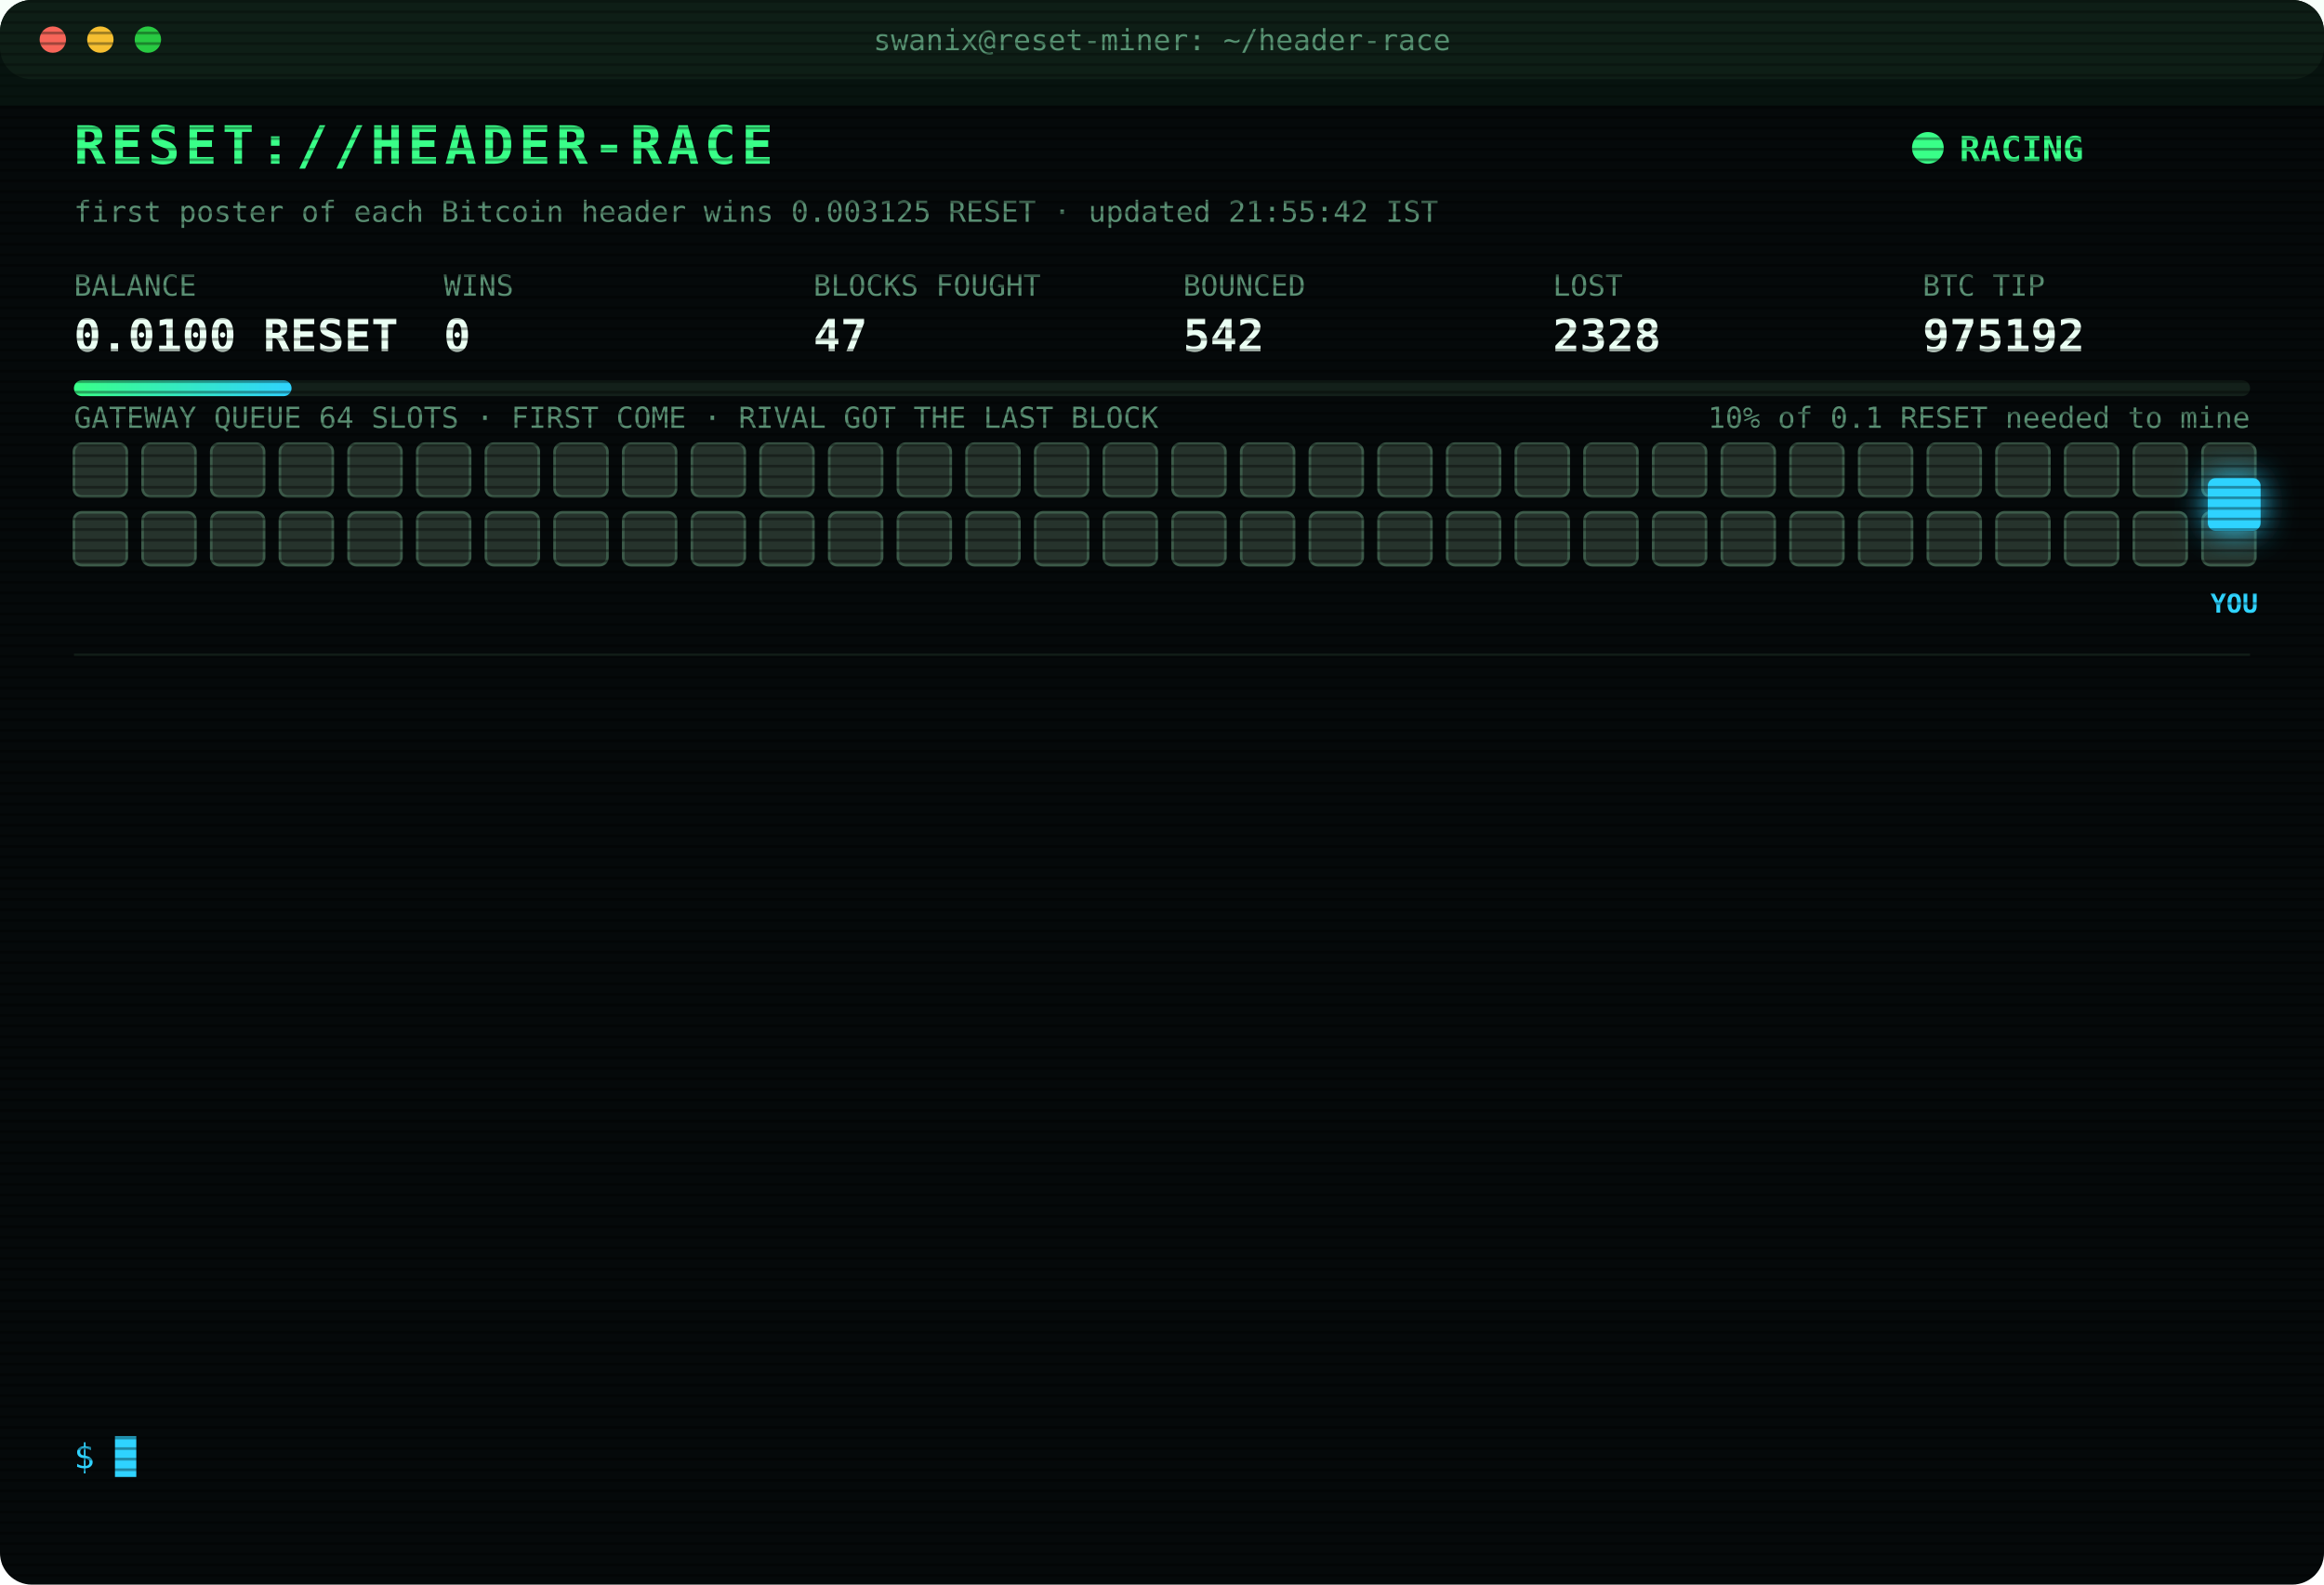
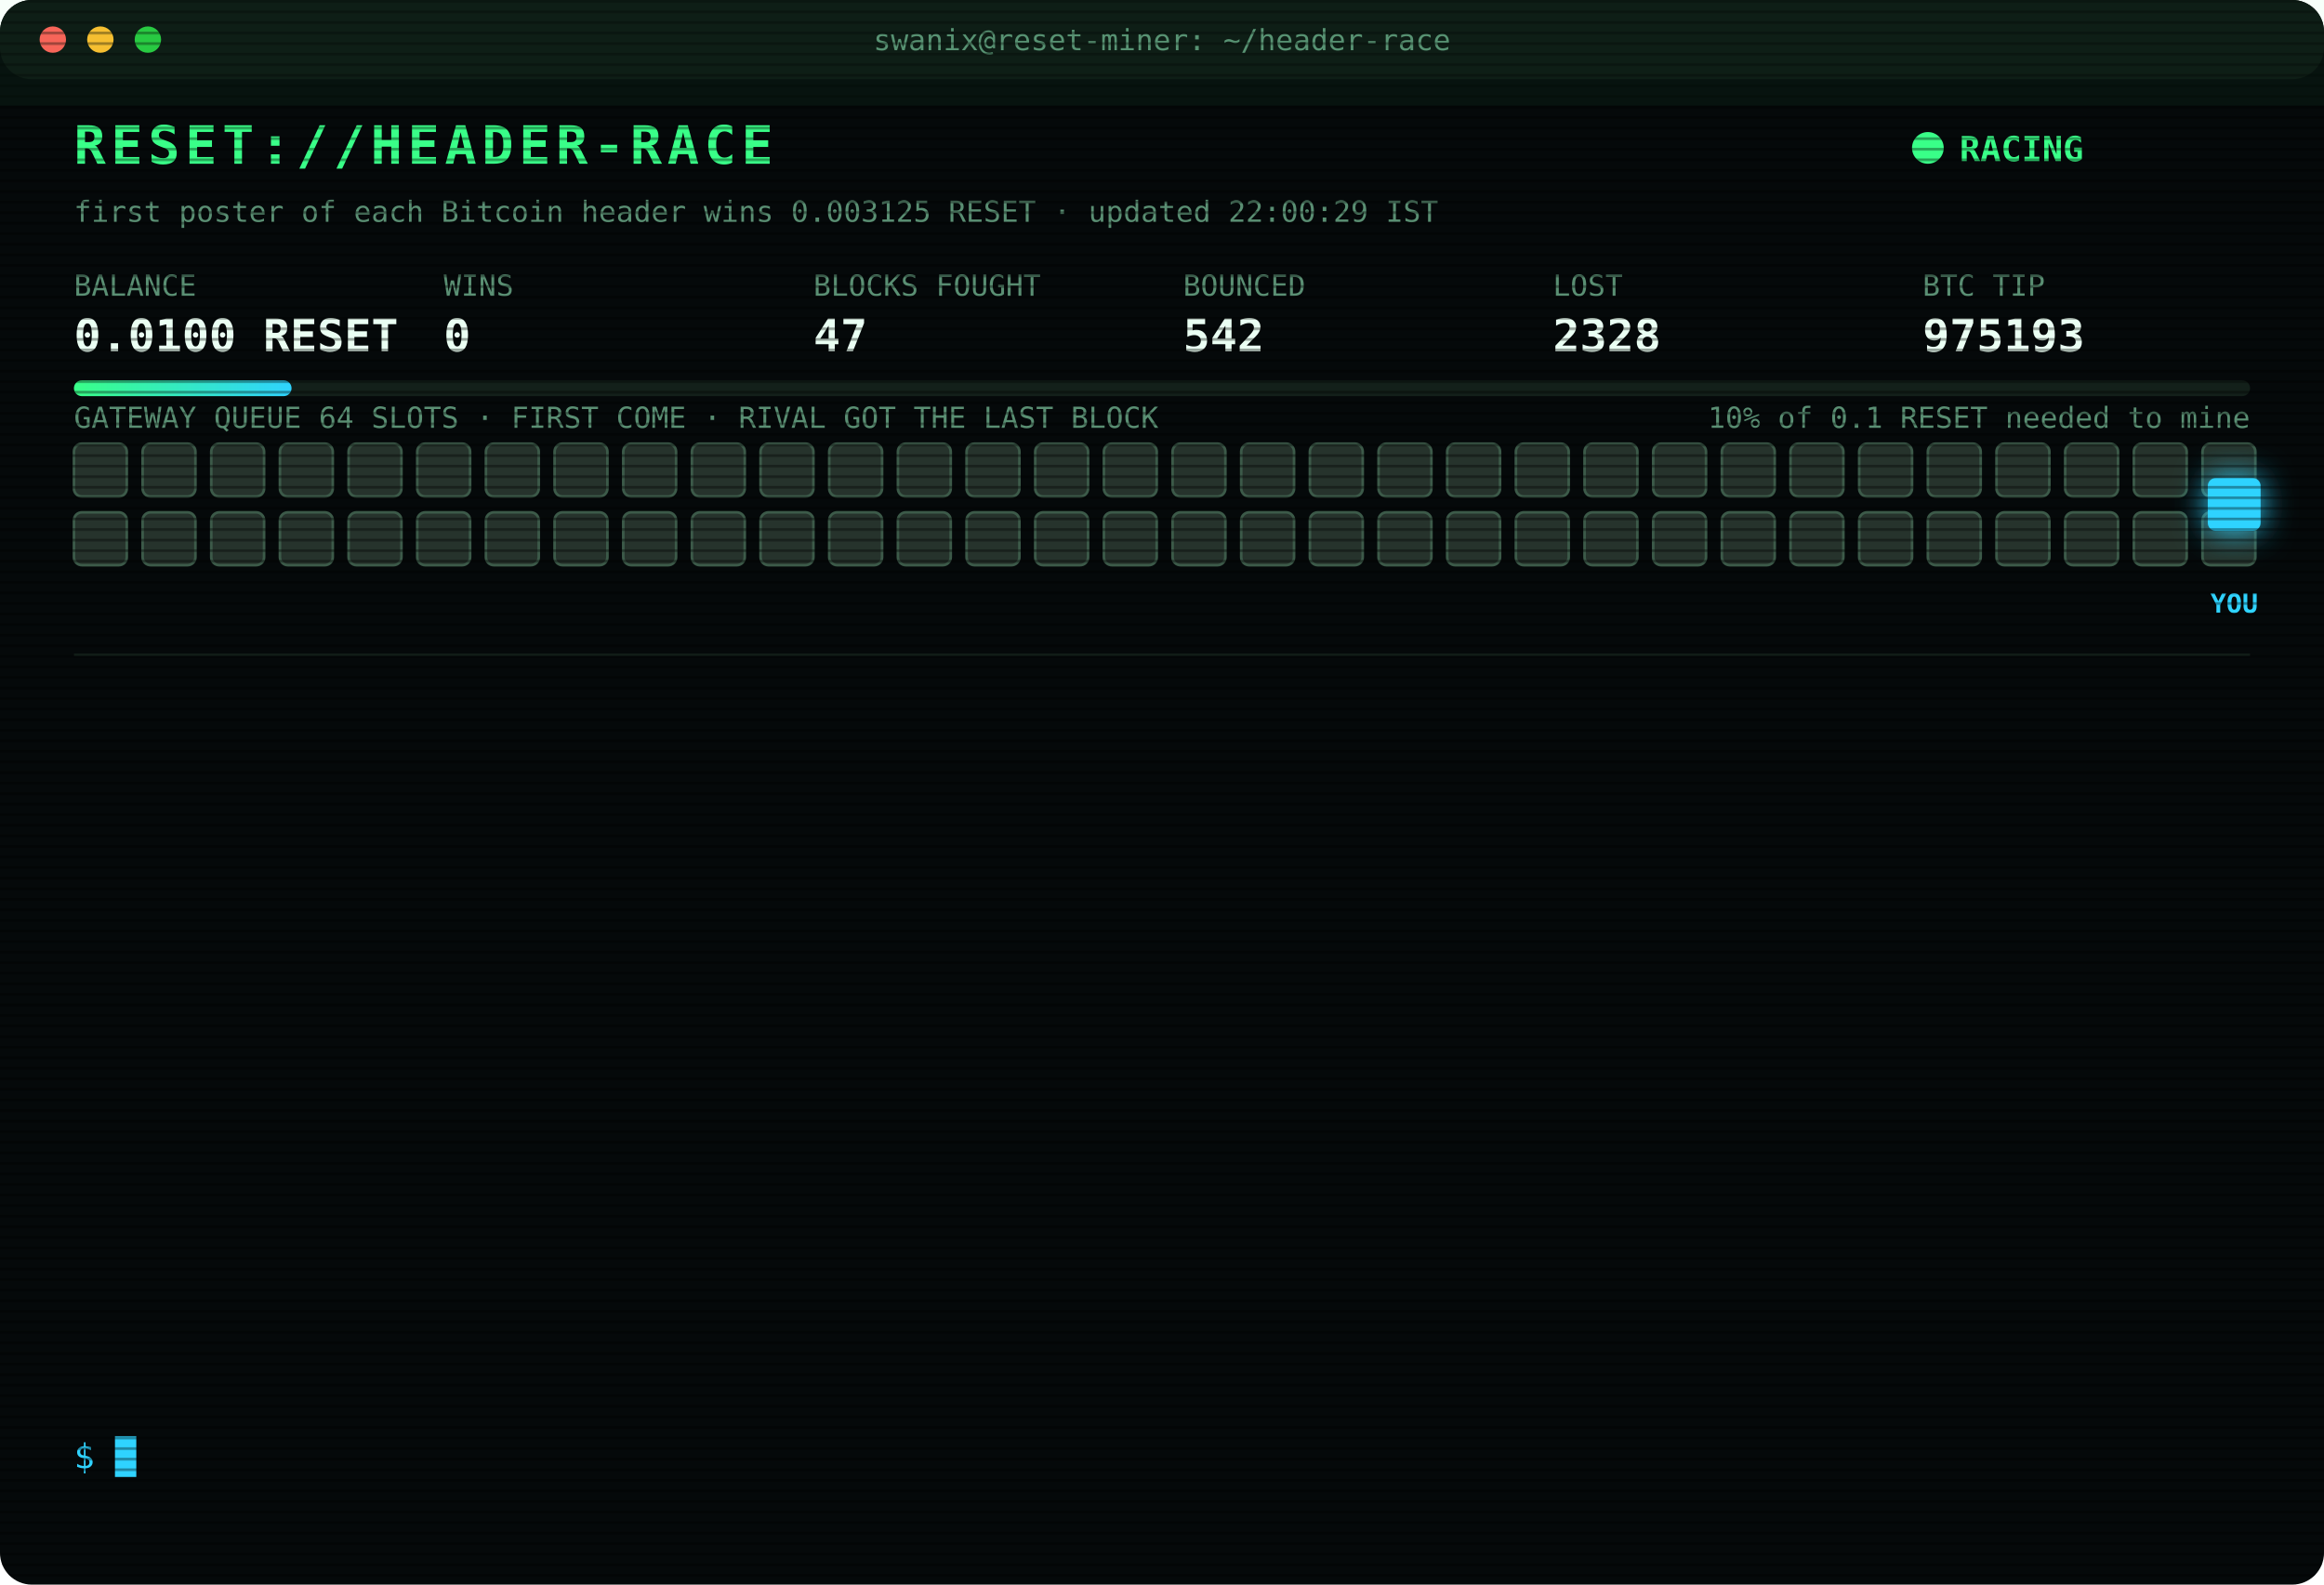
<svg xmlns="http://www.w3.org/2000/svg" width="880" height="600" viewBox="0 0 880 600" font-family="ui-monospace,SFMono-Regular,Menlo,Consolas,monospace">
  <style>
text{font-size:13px;fill:#7CFFB2}
.title{font-size:20px;font-weight:700;fill:#39FF88;letter-spacing:2px;animation:glitch 3s infinite steps(1)}
.sub{fill:#2fd3ff}.k{fill:#5a8f73;font-size:11px}.v{font-size:17px;font-weight:700;fill:#eafff3}
.ts{fill:#3f6b56}.boot{fill:#2fd3ff}.dim{fill:#5a8f73}.bad{fill:#ff4d6d}.warn{fill:#ffd23f}.mag{fill:#ff5cf0}.win{fill:#39FF88;font-weight:700}
.tag{font-size:10px;fill:#2fd3ff;font-weight:700}
.rival{fill:#26332c;stroke:#3c5a49;animation:jam 1.2s infinite alternate}
.idle{fill:#141c18;stroke:#22302a;animation:breathe 4s infinite}
.me{fill:#2fd3ff;filter:drop-shadow(0 0 6px #2fd3ff)}
.hover{animation:nudge 1.1s infinite ease-in-out}.bounce{animation:kick 1.4s infinite}
.ln{opacity:0;animation:in .4s forwards}
.cur{animation:blink 1s infinite steps(1)}
.scan{animation:scan 6s infinite linear}
.led{animation:blink 1.4s infinite}
@keyframes in{from{opacity:0;transform:translateX(-6px)}to{opacity:1;transform:none}}
@keyframes blink{50%{opacity:0}}
@keyframes jam{to{fill:#33463b}}
@keyframes breathe{50%{opacity:.4}}
@keyframes nudge{50%{transform:translateX(-10px)}}
@keyframes kick{0%,100%{transform:none}30%{transform:translateX(-14px)}55%{transform:translateX(10px) translateY(-6px)}}
@keyframes glitch{0%,92%{transform:none}93%{transform:translateX(2px);fill:#ff4d6d}95%{transform:translateX(-2px);fill:#2fd3ff}97%{transform:none}}
@keyframes scan{from{transform:translateY(-40px)}to{transform:translateY(600px)}}
</style>
  <defs>
    <pattern id="sl" width="4" height="4" patternUnits="userSpaceOnUse">
      <rect width="4" height="1" fill="#000" opacity=".35" />
    </pattern>
    <linearGradient id="bar">
      <stop offset="0" stop-color="#39FF88" />
      <stop offset="1" stop-color="#2fd3ff" />
    </linearGradient>
  </defs>
  <rect width="880" height="600" rx="12" fill="#05090a" />
  <rect width="880" height="30" rx="12" fill="#0d1512" />
  <circle cx="20" cy="15" r="5" fill="#ff5f57" />
  <circle cx="38" cy="15" r="5" fill="#febc2e" />
  <circle cx="56" cy="15" r="5" fill="#28c840" />
  <text x="440" y="19" text-anchor="middle" class="k">swanix@reset-miner: ~/header-race</text>
  <text x="28" y="62" class="title">RESET://HEADER-RACE</text>
  <circle class="led" cx="730" cy="56" r="6" fill="#39FF88" />
  <text x="742" y="61" class="win">RACING</text>
-   <text x="28" y="84" class="k">first poster of each Bitcoin header wins 0.003125 RESET · updated 21:55:42 IST</text>
+   <text x="28" y="84" class="k">first poster of each Bitcoin header wins 0.003125 RESET · updated 22:00:29 IST</text>
  <text x="28" y="112" class="k">BALANCE</text>
  <text x="28" y="133" class="v">0.0100 RESET</text>
  <text x="168" y="112" class="k">WINS</text>
  <text x="168" y="133" class="v">0</text>
  <text x="308" y="112" class="k">BLOCKS FOUGHT</text>
  <text x="308" y="133" class="v">47</text>
  <text x="448" y="112" class="k">BOUNCED</text>
  <text x="448" y="133" class="v">542</text>
  <text x="588" y="112" class="k">LOST</text>
  <text x="588" y="133" class="v">2328</text>
  <text x="728" y="112" class="k">BTC TIP</text>
-   <text x="728" y="133" class="v">975192</text>
+   <text x="728" y="133" class="v">975193</text>
  <rect x="28" y="144" width="824" height="6" rx="3" fill="#13201a" />
  <rect x="28" y="144" width="82.4" height="6" rx="3" fill="url(#bar)" />
  <text x="852" y="162" text-anchor="end" class="k">10% of 0.1 RESET needed to mine</text>
  <text x="28" y="162" class="k">GATEWAY QUEUE 64 SLOTS · FIRST COME · RIVAL GOT THE LAST BLOCK</text>
  <rect class="rival" x="28" y="168" width="20" height="20" rx="3" style="animation-delay:0.00s" />
  <rect class="rival" x="54" y="168" width="20" height="20" rx="3" style="animation-delay:0.05s" />
  <rect class="rival" x="80" y="168" width="20" height="20" rx="3" style="animation-delay:0.10s" />
  <rect class="rival" x="106" y="168" width="20" height="20" rx="3" style="animation-delay:0.15s" />
  <rect class="rival" x="132" y="168" width="20" height="20" rx="3" style="animation-delay:0.20s" />
  <rect class="rival" x="158" y="168" width="20" height="20" rx="3" style="animation-delay:0.25s" />
  <rect class="rival" x="184" y="168" width="20" height="20" rx="3" style="animation-delay:0.30s" />
  <rect class="rival" x="210" y="168" width="20" height="20" rx="3" style="animation-delay:0.35s" />
  <rect class="rival" x="236" y="168" width="20" height="20" rx="3" style="animation-delay:0.40s" />
  <rect class="rival" x="262" y="168" width="20" height="20" rx="3" style="animation-delay:0.45s" />
  <rect class="rival" x="288" y="168" width="20" height="20" rx="3" style="animation-delay:0.50s" />
  <rect class="rival" x="314" y="168" width="20" height="20" rx="3" style="animation-delay:0.55s" />
  <rect class="rival" x="340" y="168" width="20" height="20" rx="3" style="animation-delay:0.60s" />
  <rect class="rival" x="366" y="168" width="20" height="20" rx="3" style="animation-delay:0.65s" />
  <rect class="rival" x="392" y="168" width="20" height="20" rx="3" style="animation-delay:0.70s" />
  <rect class="rival" x="418" y="168" width="20" height="20" rx="3" style="animation-delay:0.75s" />
  <rect class="rival" x="444" y="168" width="20" height="20" rx="3" style="animation-delay:0.80s" />
  <rect class="rival" x="470" y="168" width="20" height="20" rx="3" style="animation-delay:0.85s" />
  <rect class="rival" x="496" y="168" width="20" height="20" rx="3" style="animation-delay:0.90s" />
  <rect class="rival" x="522" y="168" width="20" height="20" rx="3" style="animation-delay:0.95s" />
  <rect class="rival" x="548" y="168" width="20" height="20" rx="3" style="animation-delay:1.00s" />
  <rect class="rival" x="574" y="168" width="20" height="20" rx="3" style="animation-delay:1.05s" />
  <rect class="rival" x="600" y="168" width="20" height="20" rx="3" style="animation-delay:1.10s" />
  <rect class="rival" x="626" y="168" width="20" height="20" rx="3" style="animation-delay:1.15s" />
  <rect class="rival" x="652" y="168" width="20" height="20" rx="3" style="animation-delay:1.20s" />
  <rect class="rival" x="678" y="168" width="20" height="20" rx="3" style="animation-delay:1.25s" />
  <rect class="rival" x="704" y="168" width="20" height="20" rx="3" style="animation-delay:1.30s" />
  <rect class="rival" x="730" y="168" width="20" height="20" rx="3" style="animation-delay:1.35s" />
  <rect class="rival" x="756" y="168" width="20" height="20" rx="3" style="animation-delay:1.40s" />
  <rect class="rival" x="782" y="168" width="20" height="20" rx="3" style="animation-delay:1.45s" />
  <rect class="rival" x="808" y="168" width="20" height="20" rx="3" style="animation-delay:1.50s" />
  <rect class="rival" x="834" y="168" width="20" height="20" rx="3" style="animation-delay:1.55s" />
  <rect class="rival" x="28" y="194" width="20" height="20" rx="3" style="animation-delay:1.60s" />
  <rect class="rival" x="54" y="194" width="20" height="20" rx="3" style="animation-delay:1.65s" />
  <rect class="rival" x="80" y="194" width="20" height="20" rx="3" style="animation-delay:1.70s" />
  <rect class="rival" x="106" y="194" width="20" height="20" rx="3" style="animation-delay:1.75s" />
  <rect class="rival" x="132" y="194" width="20" height="20" rx="3" style="animation-delay:1.80s" />
  <rect class="rival" x="158" y="194" width="20" height="20" rx="3" style="animation-delay:1.85s" />
  <rect class="rival" x="184" y="194" width="20" height="20" rx="3" style="animation-delay:1.90s" />
  <rect class="rival" x="210" y="194" width="20" height="20" rx="3" style="animation-delay:1.95s" />
  <rect class="rival" x="236" y="194" width="20" height="20" rx="3" style="animation-delay:2.00s" />
  <rect class="rival" x="262" y="194" width="20" height="20" rx="3" style="animation-delay:2.05s" />
  <rect class="rival" x="288" y="194" width="20" height="20" rx="3" style="animation-delay:2.10s" />
  <rect class="rival" x="314" y="194" width="20" height="20" rx="3" style="animation-delay:2.15s" />
  <rect class="rival" x="340" y="194" width="20" height="20" rx="3" style="animation-delay:2.20s" />
  <rect class="rival" x="366" y="194" width="20" height="20" rx="3" style="animation-delay:2.25s" />
  <rect class="rival" x="392" y="194" width="20" height="20" rx="3" style="animation-delay:2.30s" />
  <rect class="rival" x="418" y="194" width="20" height="20" rx="3" style="animation-delay:2.35s" />
  <rect class="rival" x="444" y="194" width="20" height="20" rx="3" style="animation-delay:2.40s" />
  <rect class="rival" x="470" y="194" width="20" height="20" rx="3" style="animation-delay:2.45s" />
  <rect class="rival" x="496" y="194" width="20" height="20" rx="3" style="animation-delay:2.50s" />
  <rect class="rival" x="522" y="194" width="20" height="20" rx="3" style="animation-delay:2.55s" />
  <rect class="rival" x="548" y="194" width="20" height="20" rx="3" style="animation-delay:2.60s" />
  <rect class="rival" x="574" y="194" width="20" height="20" rx="3" style="animation-delay:2.65s" />
  <rect class="rival" x="600" y="194" width="20" height="20" rx="3" style="animation-delay:2.70s" />
  <rect class="rival" x="626" y="194" width="20" height="20" rx="3" style="animation-delay:2.75s" />
  <rect class="rival" x="652" y="194" width="20" height="20" rx="3" style="animation-delay:2.80s" />
  <rect class="rival" x="678" y="194" width="20" height="20" rx="3" style="animation-delay:2.85s" />
  <rect class="rival" x="704" y="194" width="20" height="20" rx="3" style="animation-delay:2.90s" />
  <rect class="rival" x="730" y="194" width="20" height="20" rx="3" style="animation-delay:2.95s" />
  <rect class="rival" x="756" y="194" width="20" height="20" rx="3" style="animation-delay:3.00s" />
  <rect class="rival" x="782" y="194" width="20" height="20" rx="3" style="animation-delay:3.05s" />
  <rect class="rival" x="808" y="194" width="20" height="20" rx="3" style="animation-delay:3.10s" />
  <rect class="rival" x="834" y="194" width="20" height="20" rx="3" style="animation-delay:3.15s" />
  <g class="hover">
    <rect class="me" x="836" y="181" width="20" height="20" rx="3" />
    <text class="tag" x="846" y="232" text-anchor="middle">YOU</text>
  </g>
  <line x1="28" x2="852" y1="248" y2="248" stroke="#13201a" />
  <g class="ln" style="animation-delay:0.40s">
    <text x="28" y="270" class="ts">20:00:11</text>
    <text x="104" y="270" class="bad">[LOST] #975182 taken by a rival miner</text>
  </g>
  <g class="ln" style="animation-delay:0.65s">
    <text x="28" y="292" class="ts">20:01:41</text>
    <text x="104" y="292" class="bad">[LOST] #975183 taken by a rival miner</text>
  </g>
  <g class="ln" style="animation-delay:0.90s">
    <text x="28" y="314" class="ts">20:05:25</text>
    <text x="104" y="314" class="bad">[LOST] #975184 taken by a rival miner</text>
  </g>
  <g class="ln" style="animation-delay:1.15s">
    <text x="28" y="336" class="ts">20:05:50</text>
    <text x="104" y="336" class="bad">[LOST] #975185 taken by a rival miner</text>
  </g>
  <g class="ln" style="animation-delay:1.40s">
    <text x="28" y="358" class="ts">20:17:20</text>
    <text x="104" y="358" class="bad">[LOST] #975186 taken by a rival miner</text>
  </g>
  <g class="ln" style="animation-delay:1.65s">
    <text x="28" y="380" class="ts">20:20:44</text>
    <text x="104" y="380" class="bad">[LOST] #975187 taken by a rival miner</text>
  </g>
  <g class="ln" style="animation-delay:1.90s">
    <text x="28" y="402" class="ts">20:35:35</text>
    <text x="104" y="402" class="bad">[LOST] #975188 taken by a rival miner</text>
  </g>
  <g class="ln" style="animation-delay:2.15s">
    <text x="28" y="424" class="ts">20:46:15</text>
    <text x="104" y="424" class="bad">[LOST] #975189 taken by a rival miner</text>
  </g>
  <g class="ln" style="animation-delay:2.40s">
    <text x="28" y="446" class="ts">20:53:59</text>
    <text x="104" y="446" class="bad">[GATEWAY DOWN] no response · 4629ms</text>
  </g>
  <g class="ln" style="animation-delay:2.65s">
    <text x="28" y="468" class="ts">21:21:25</text>
    <text x="104" y="468" class="bad">[LOST] #975190 taken by a rival miner</text>
  </g>
  <g class="ln" style="animation-delay:2.90s">
    <text x="28" y="490" class="ts">21:21:46</text>
    <text x="104" y="490" class="bad">[LOST] #975191 taken by a rival miner</text>
  </g>
  <g class="ln" style="animation-delay:3.15s">
    <text x="28" y="512" class="ts">21:39:24</text>
    <text x="104" y="512" class="bad">[LOST] #975192 taken by a rival miner</text>
  </g>
  <g class="ln" style="animation-delay:3.40s">
    <text x="28" y="534" class="ts">21:55:42</text>
    <text x="104" y="534" class="dim">[STINT END] calls 760 · wins 0</text>
  </g>
  <text x="28" y="556" class="sub">$ <tspan class="cur">█</tspan>
  </text>
  <rect width="880" height="600" rx="12" fill="url(#sl)" pointer-events="none" />
  <rect class="scan" width="880" height="40" fill="#39FF88" opacity=".04" />
</svg>
